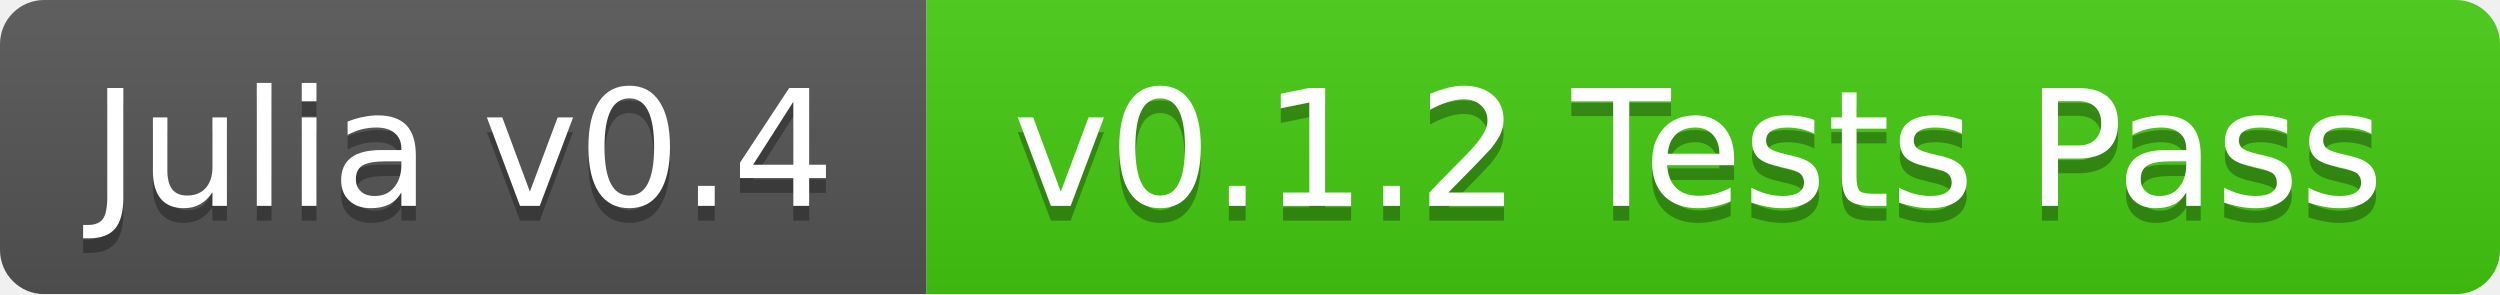
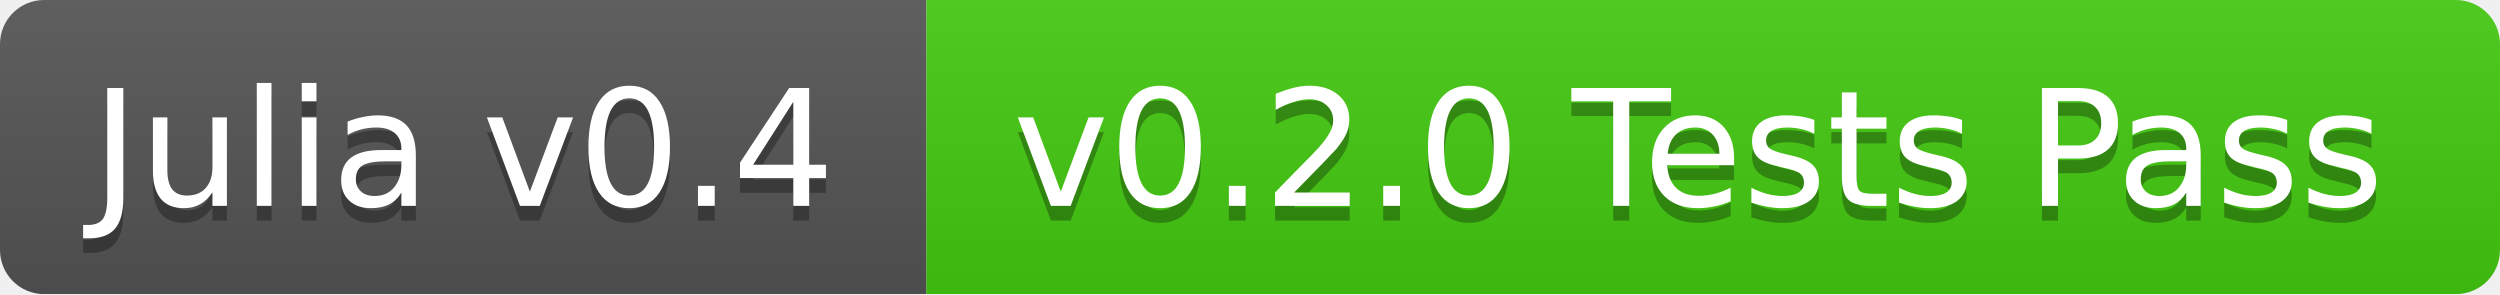
<svg xmlns="http://www.w3.org/2000/svg" width="170" height="20">
  <linearGradient id="b" x2="0" y2="100%">
    <stop offset="0" stop-color="#bbb" stop-opacity=".1" />
    <stop offset="1" stop-opacity=".1" />
  </linearGradient>
  <mask id="a">
    <rect width="170" height="20" rx="3" fill="#fff" />
  </mask>
  <g mask="url(#a)">
    <path fill="#555" d="M0 0h63v20H0z" />
    <path fill="#4c1" d="M63 0h107v20H63z" />
    <path fill="url(#b)" d="M0 0h170v20H0z" />
  </g>
  <g fill="#fff" text-anchor="middle" font-family="DejaVu Sans,Verdana,Geneva,sans-serif" font-size="11">
    <text x="31.5" y="15" fill="#010101" fill-opacity=".3">Julia v0.4</text>
    <text x="31.5" y="14">Julia v0.4</text>
-     <text x="115.5" y="15" fill="#010101" fill-opacity=".3">v0.1.2 Tests Pass</text>
-     <text x="115.5" y="14">v0.1.2 Tests Pass</text>
+     <text x="115.5" y="15" fill="#010101" fill-opacity=".3">v0.2.0 Tests Pass</text>
+     <text x="115.5" y="14">v0.2.0 Tests Pass</text>
  </g>
</svg>
